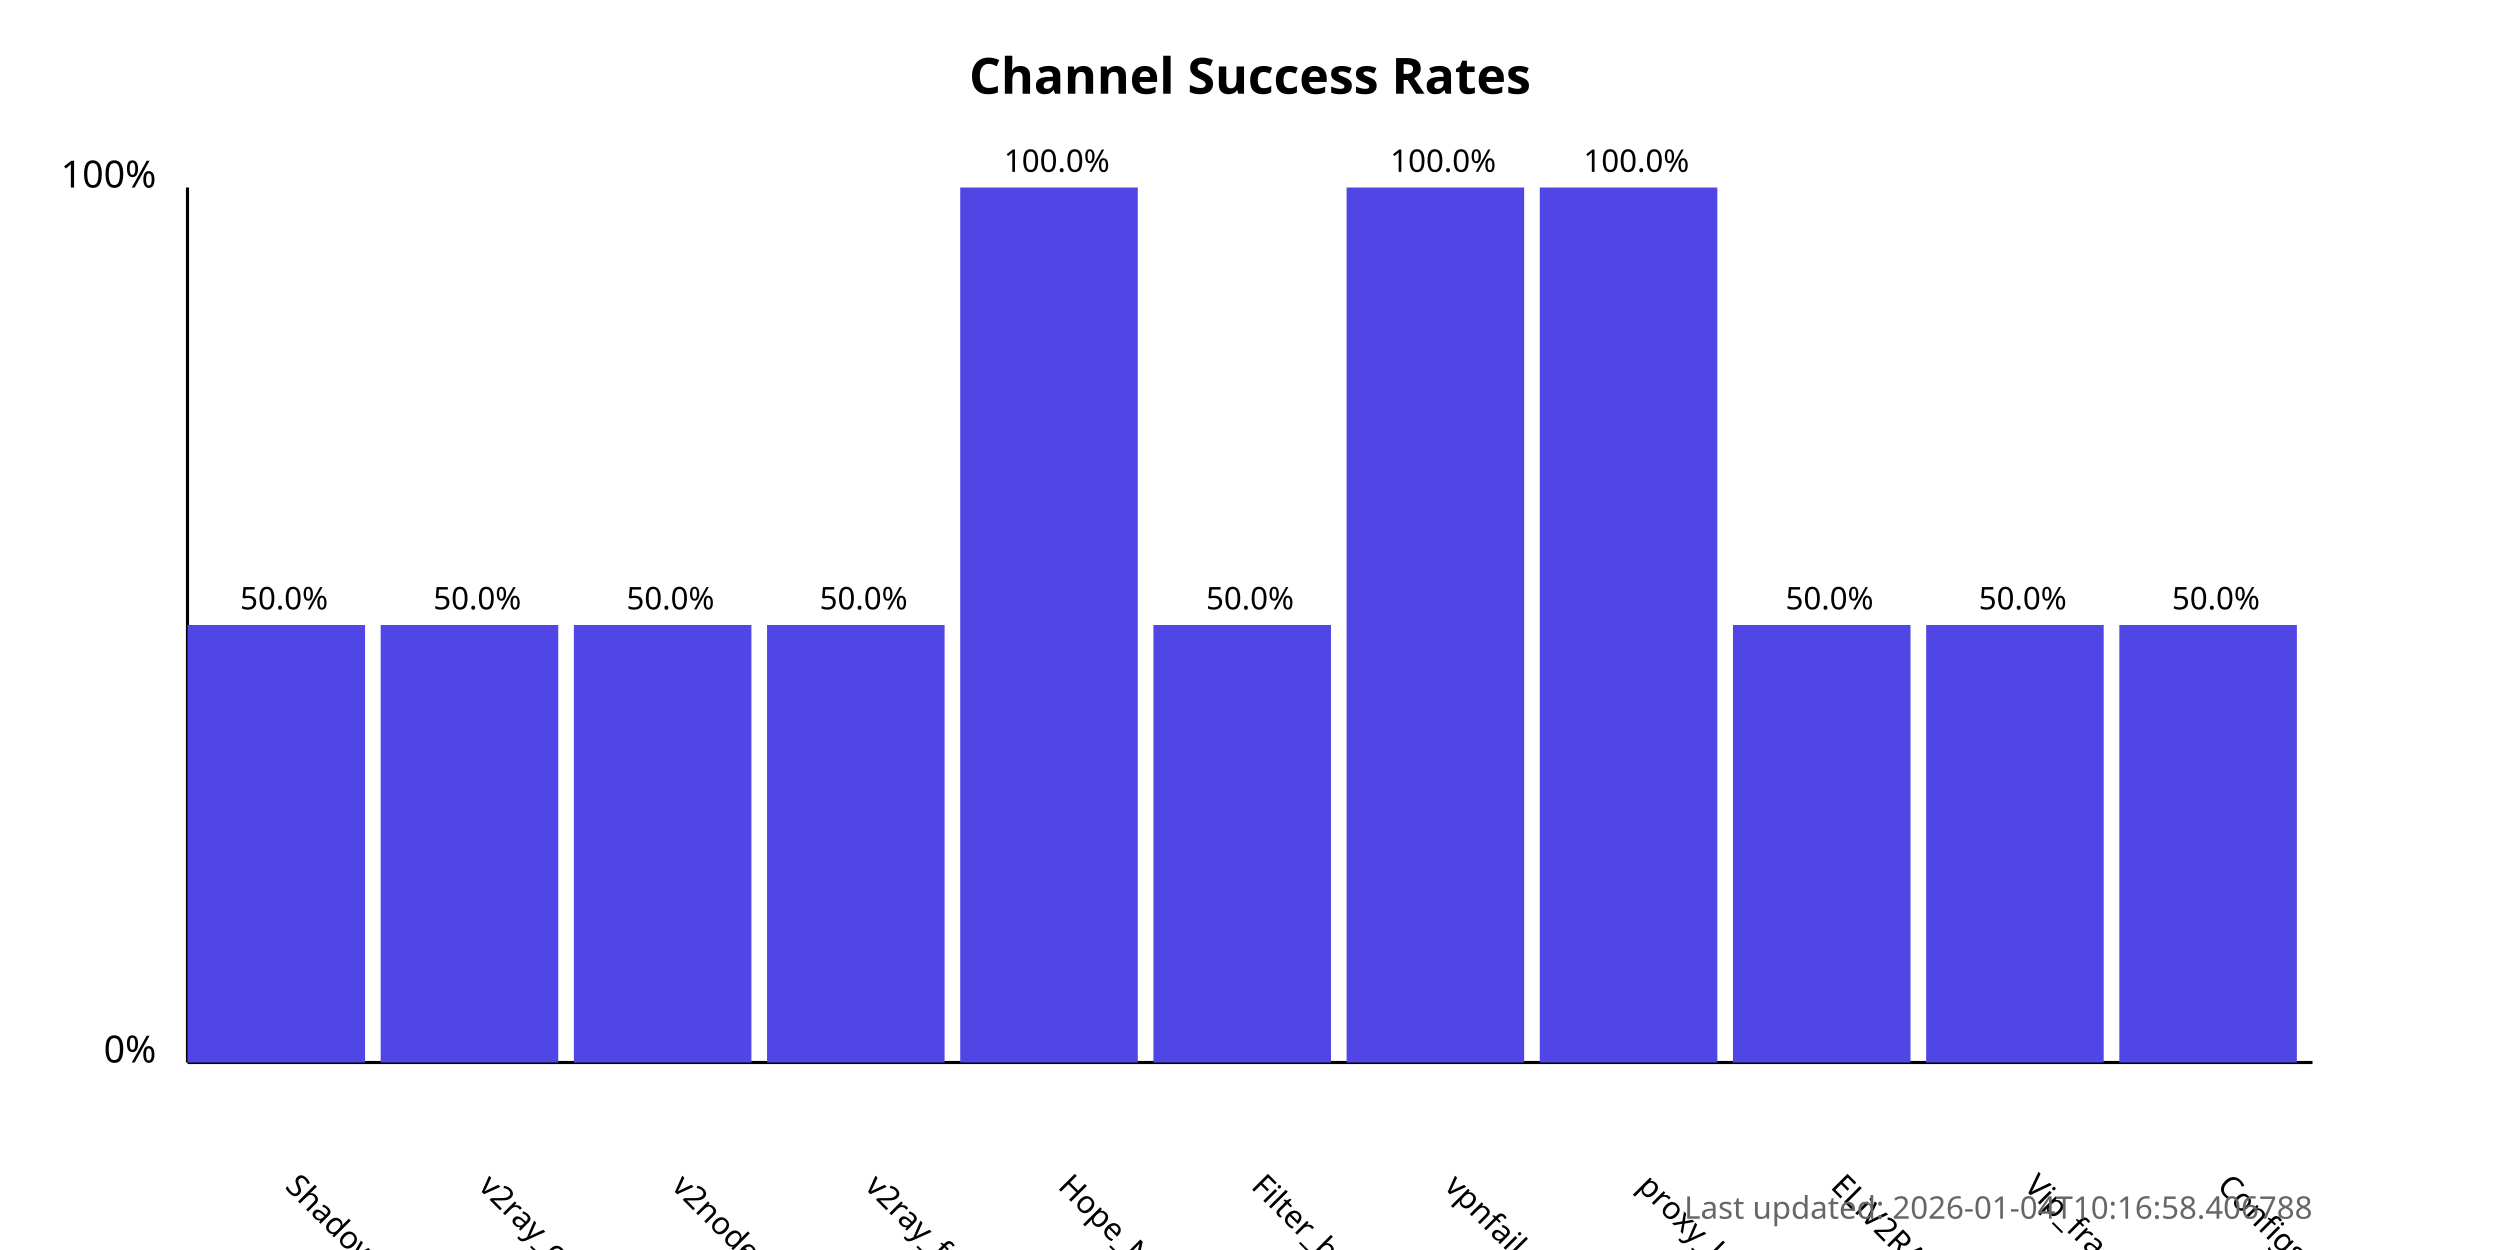
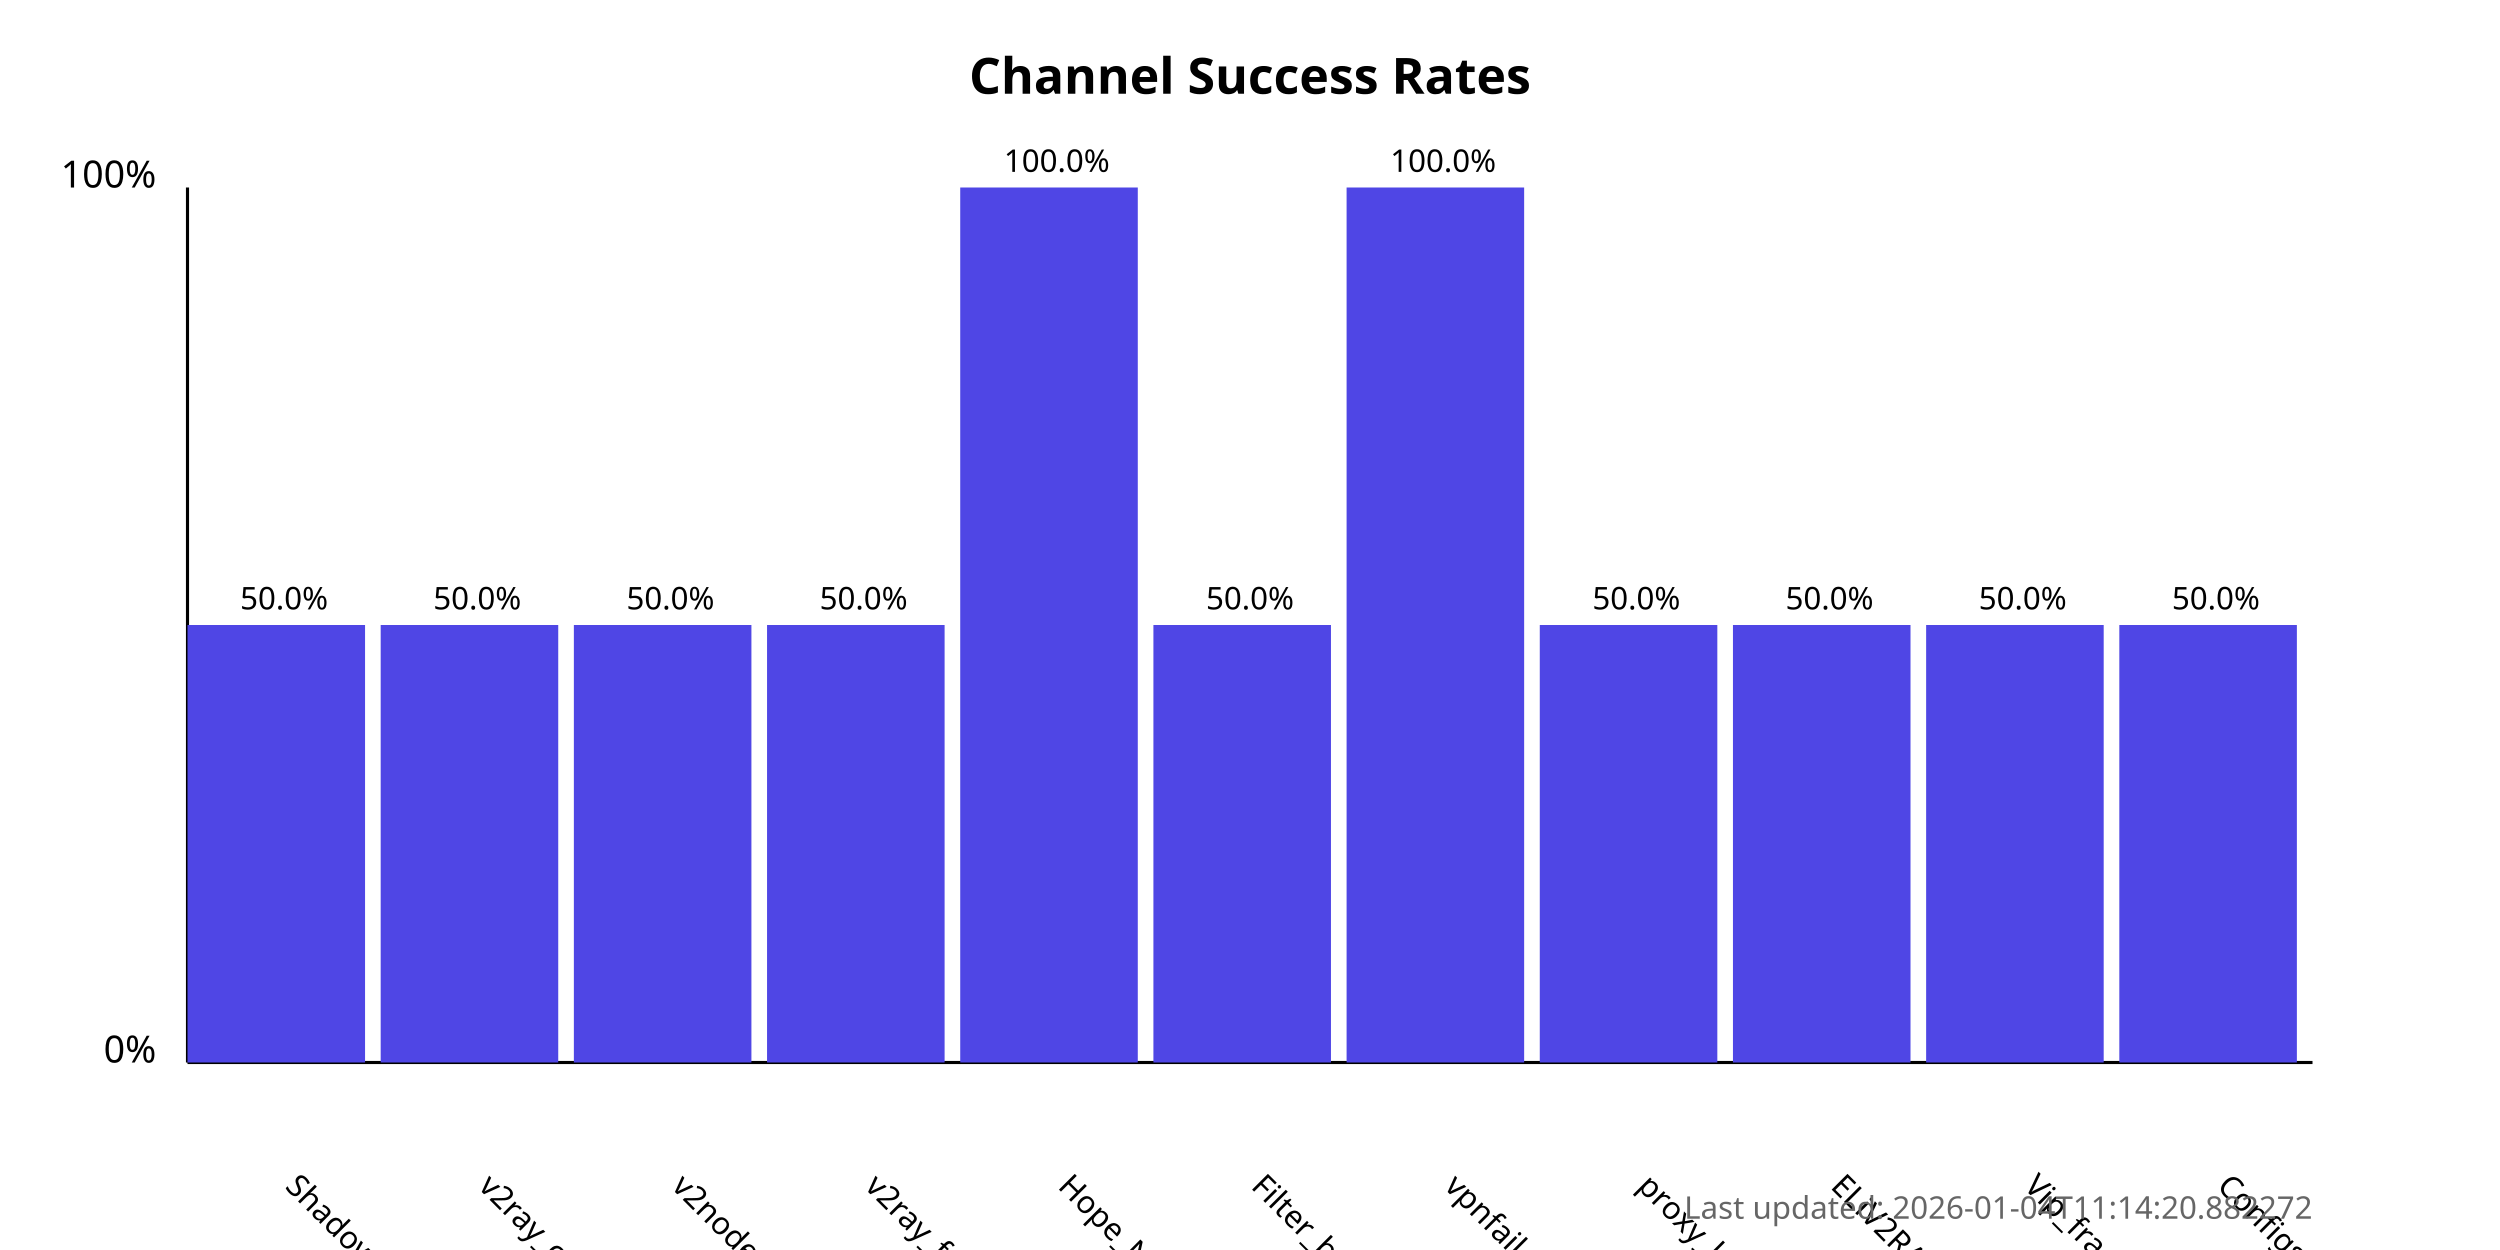
<svg xmlns="http://www.w3.org/2000/svg" width="800" height="400">
  <style>
            .chart-title { font: bold 16px sans-serif; }
            .axis-label { font: 12px sans-serif; }
            .tick-label { font: 10px sans-serif; }
            .bar { fill: #4f46e5; }
            .bar:hover { fill: #6366f1; }
            .timestamp { font: 10px sans-serif; fill: #666; }
        </style>
  <text x="400.0" y="30" text-anchor="middle" class="chart-title">
            Channel Success Rates
        </text>
  <line x1="60" y1="340" x2="60" y2="60" stroke="black" stroke-width="1" />
  <line x1="60" y1="340" x2="740" y2="340" stroke="black" stroke-width="1" />
  <text x="50" y="340" text-anchor="end" class="axis-label">0%</text>
  <text x="50" y="60" text-anchor="end" class="axis-label">100%</text>
  <g>
    <rect x="60" y="200.0" width="56.818" height="140.0" class="bar" />
    <text x="90.909" y="380" transform="rotate(45, 90.90909, 380)" text-anchor="start" class="tick-label">
                ShadowProxy66
            </text>
    <text x="90.909" y="195.0" text-anchor="middle" class="tick-label">
                50.0%
            </text>
  </g>
  <g>
    <rect x="121.818" y="200.0" width="56.818" height="140.0" class="bar" />
    <text x="152.727" y="380" transform="rotate(45, 152.7273, 380)" text-anchor="start" class="tick-label">
                v2ray_configs_pool
            </text>
    <text x="152.727" y="195.0" text-anchor="middle" class="tick-label">
                50.0%
            </text>
  </g>
  <g>
    <rect x="183.636" y="200.0" width="56.818" height="140.0" class="bar" />
    <text x="214.545" y="380" transform="rotate(45, 214.5455, 380)" text-anchor="start" class="tick-label">
                v2nodes
            </text>
    <text x="214.545" y="195.0" text-anchor="middle" class="tick-label">
                50.0%
            </text>
  </g>
  <g>
    <rect x="245.455" y="200.0" width="56.818" height="140.0" class="bar" />
    <text x="276.364" y="380" transform="rotate(45, 276.3636, 380)" text-anchor="start" class="tick-label">
                v2ray_free_conf
            </text>
    <text x="276.364" y="195.0" text-anchor="middle" class="tick-label">
                50.0%
            </text>
  </g>
  <g>
    <rect x="307.273" y="60.0" width="56.818" height="280.0" class="bar" />
    <text x="338.182" y="380" transform="rotate(45, 338.1818, 380)" text-anchor="start" class="tick-label">
                Hope_Net
            </text>
    <text x="338.182" y="55.0" text-anchor="middle" class="tick-label">
                100.0%
            </text>
  </g>
  <g>
    <rect x="369.091" y="200.0" width="56.818" height="140.0" class="bar" />
    <text x="400.0" y="380" transform="rotate(45, 400.0, 380)" text-anchor="start" class="tick-label">
                Filter_breaker
            </text>
    <text x="400.0" y="195.0" text-anchor="middle" class="tick-label">
                50.0%
            </text>
  </g>
  <g>
    <rect x="430.909" y="60.0" width="56.818" height="280.0" class="bar" />
    <text x="461.818" y="380" transform="rotate(45, 461.8182, 380)" text-anchor="start" class="tick-label">
                vpnfail_vless
            </text>
    <text x="461.818" y="55.0" text-anchor="middle" class="tick-label">
                100.0%
            </text>
  </g>
  <g>
-     <rect x="492.727" y="60.0" width="56.818" height="280.0" class="bar" />
+     <rect x="492.727" y="200.0" width="56.818" height="140.0" class="bar" />
    <text x="523.636" y="380" transform="rotate(45, 523.6364, 380)" text-anchor="start" class="tick-label">
                proxy_kafee
            </text>
-     <text x="523.636" y="55.0" text-anchor="middle" class="tick-label">
-                 100.0%
+     <text x="523.636" y="195.0" text-anchor="middle" class="tick-label">
+                 50.0%
            </text>
  </g>
  <g>
    <rect x="554.545" y="200.0" width="56.818" height="140.0" class="bar" />
    <text x="585.455" y="380" transform="rotate(45, 585.4545, 380)" text-anchor="start" class="tick-label">
                ELiV2RAY
            </text>
    <text x="585.455" y="195.0" text-anchor="middle" class="tick-label">
                50.0%
            </text>
  </g>
  <g>
    <rect x="616.364" y="200.0" width="56.818" height="140.0" class="bar" />
    <text x="647.273" y="380" transform="rotate(45, 647.2727, 380)" text-anchor="start" class="tick-label">
                Vip_fragment_v2ray
            </text>
    <text x="647.273" y="195.0" text-anchor="middle" class="tick-label">
                50.0%
            </text>
  </g>
  <g>
    <rect x="678.182" y="200.0" width="56.818" height="140.0" class="bar" />
    <text x="709.091" y="380" transform="rotate(45, 709.0909, 380)" text-anchor="start" class="tick-label">
                ConfigsHubPlus
            </text>
    <text x="709.091" y="195.0" text-anchor="middle" class="tick-label">
                50.0%
            </text>
  </g>
  <text x="740" y="390" text-anchor="end" class="timestamp">
-             Last updated: 2026-01-04T10:16:58.406788
+             Last updated: 2026-01-04T11:14:20.882272
        </text>
</svg>
